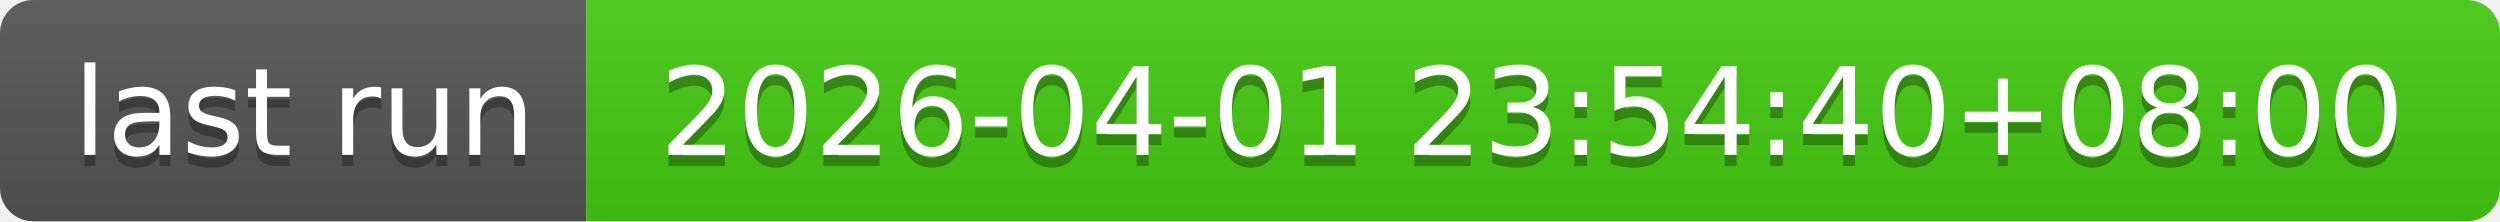
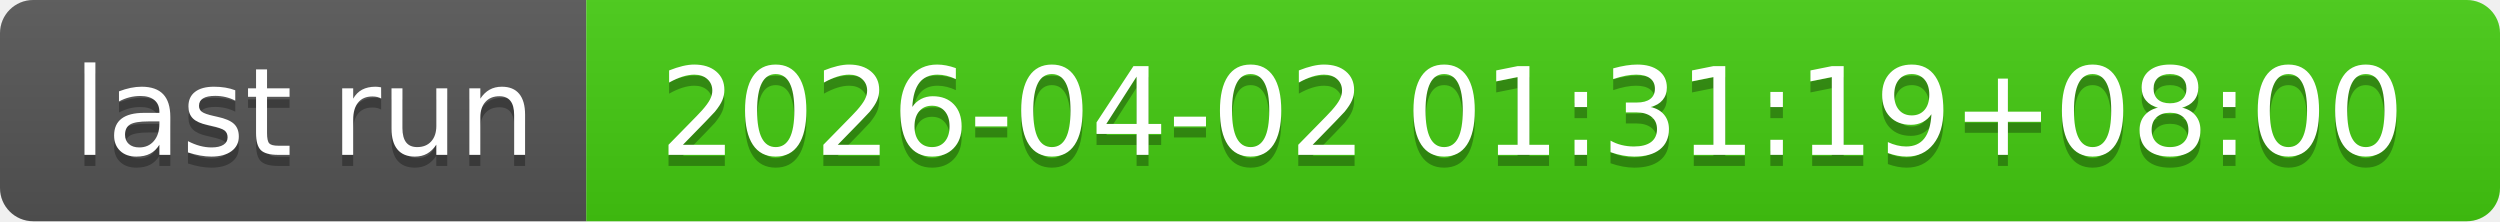
- <svg xmlns="http://www.w3.org/2000/svg" width="226" height="20" role="img" aria-label="last run: 2026-04-01 23:54:40+08:00">
+ <svg xmlns="http://www.w3.org/2000/svg" width="226" height="20" role="img" aria-label="last run: 2026-04-02 01:31:19+08:00">
  <linearGradient id="s" x2="0" y2="100%">
    <stop offset="0" stop-color="#bbb" stop-opacity=".1" />
    <stop offset="1" stop-opacity=".1" />
  </linearGradient>
  <clipPath id="r">
    <rect width="226" height="20" rx="3" fill="#fff" />
  </clipPath>
  <g clip-path="url(#r)">
    <rect width="53" height="20" fill="#555" />
    <rect x="53" width="173" height="20" fill="#4c1" />
    <rect width="226" height="20" fill="url(#s)" />
  </g>
  <g fill="#fff" text-anchor="middle" font-family="Verdana,Geneva,DejaVu Sans,sans-serif" text-rendering="geometricPrecision" font-size="110">
    <text aria-hidden="true" x="275" y="150" fill="#010101" fill-opacity=".3" transform="scale(.1)" textLength="430">last run</text>
    <text x="275" y="140" transform="scale(.1)" fill="#fff" textLength="430">last run</text>
-     <text aria-hidden="true" x="1385" y="150" fill="#010101" fill-opacity=".3" transform="scale(.1)" textLength="1630">2026-04-01 23:54:40+08:00</text>
-     <text x="1385" y="140" transform="scale(.1)" fill="#fff" textLength="1630">2026-04-01 23:54:40+08:00</text>
+     <text aria-hidden="true" x="1385" y="150" fill="#010101" fill-opacity=".3" transform="scale(.1)" textLength="1630">2026-04-02 01:31:19+08:00</text>
+     <text x="1385" y="140" transform="scale(.1)" fill="#fff" textLength="1630">2026-04-02 01:31:19+08:00</text>
  </g>
</svg>
